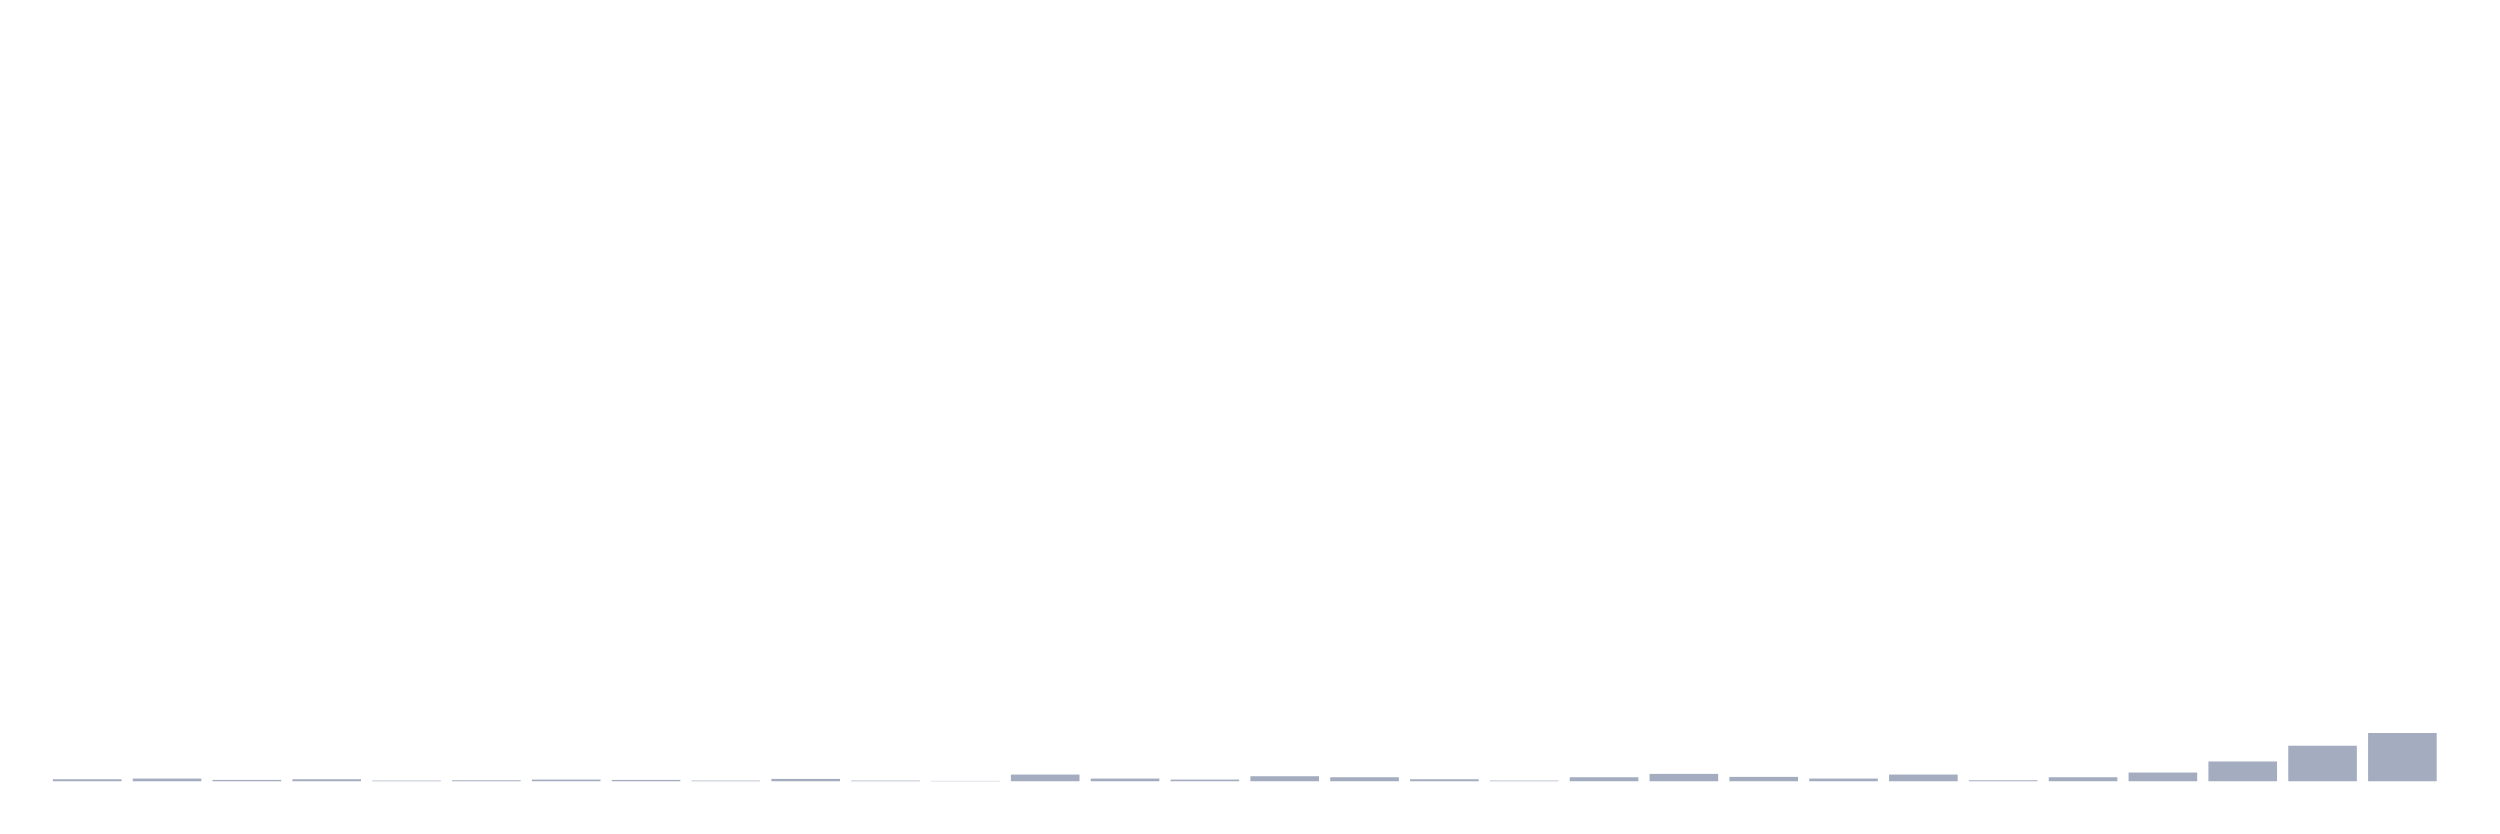
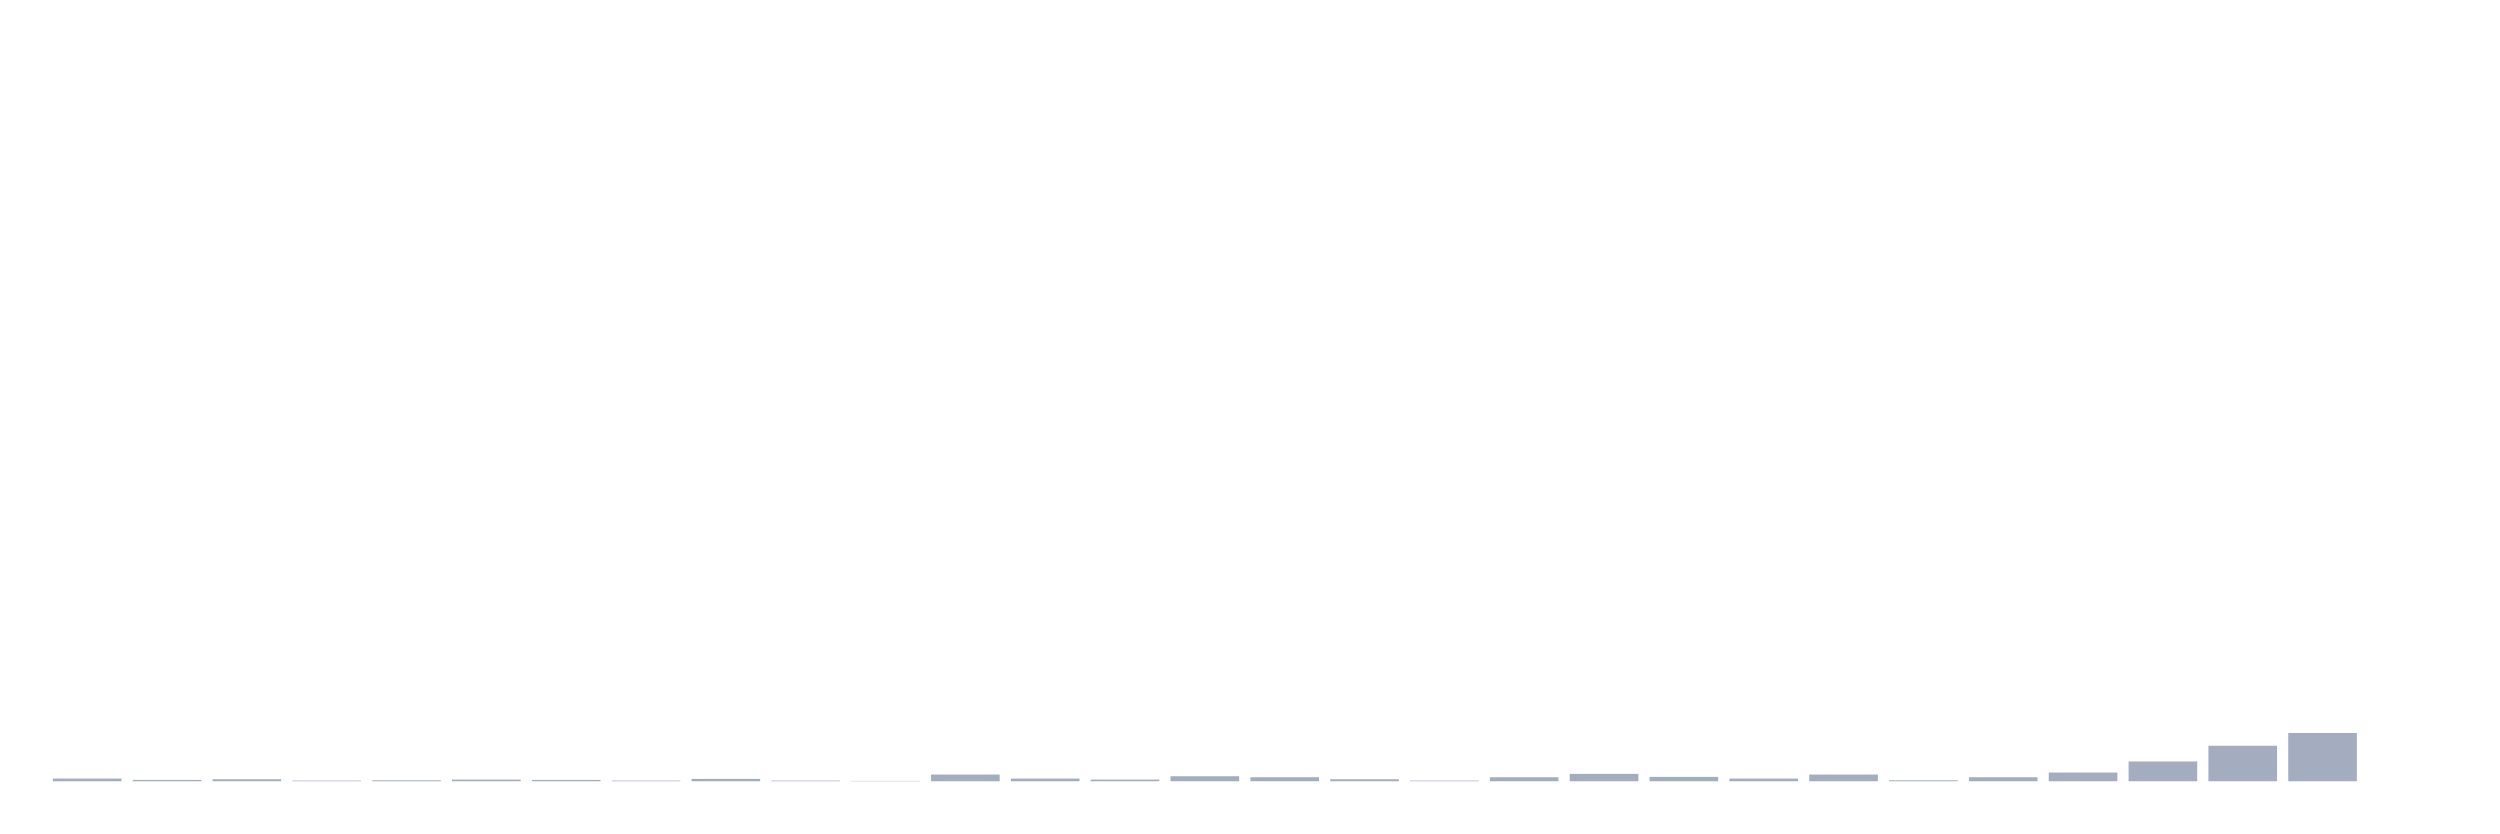
<svg xmlns="http://www.w3.org/2000/svg" viewBox="0 0 480 160">
  <g transform="translate(10,10)">
-     <rect class="bar" x="0.153" width="13.175" y="139.614" height="0.386" fill="rgb(164,173,192)" />
-     <rect class="bar" x="15.482" width="13.175" y="139.485" height="0.515" fill="rgb(164,173,192)" />
-     <rect class="bar" x="30.81" width="13.175" y="139.743" height="0.257" fill="rgb(164,173,192)" />
-     <rect class="bar" x="46.138" width="13.175" y="139.614" height="0.386" fill="rgb(164,173,192)" />
-     <rect class="bar" x="61.466" width="13.175" y="139.871" height="0.129" fill="rgb(164,173,192)" />
-     <rect class="bar" x="76.794" width="13.175" y="139.807" height="0.193" fill="rgb(164,173,192)" />
-     <rect class="bar" x="92.123" width="13.175" y="139.678" height="0.322" fill="rgb(164,173,192)" />
-     <rect class="bar" x="107.451" width="13.175" y="139.743" height="0.257" fill="rgb(164,173,192)" />
-     <rect class="bar" x="122.779" width="13.175" y="139.871" height="0.129" fill="rgb(164,173,192)" />
-     <rect class="bar" x="138.107" width="13.175" y="139.55" height="0.45" fill="rgb(164,173,192)" />
-     <rect class="bar" x="153.436" width="13.175" y="139.871" height="0.129" fill="rgb(164,173,192)" />
-     <rect class="bar" x="168.764" width="13.175" y="139.936" height="0.064" fill="rgb(164,173,192)" />
-     <rect class="bar" x="184.092" width="13.175" y="138.713" height="1.287" fill="rgb(164,173,192)" />
-     <rect class="bar" x="199.42" width="13.175" y="139.485" height="0.515" fill="rgb(164,173,192)" />
-     <rect class="bar" x="214.748" width="13.175" y="139.678" height="0.322" fill="rgb(164,173,192)" />
-     <rect class="bar" x="230.077" width="13.175" y="139.035" height="0.965" fill="rgb(164,173,192)" />
-     <rect class="bar" x="245.405" width="13.175" y="139.228" height="0.772" fill="rgb(164,173,192)" />
-     <rect class="bar" x="260.733" width="13.175" y="139.614" height="0.386" fill="rgb(164,173,192)" />
-     <rect class="bar" x="276.061" width="13.175" y="139.871" height="0.129" fill="rgb(164,173,192)" />
-     <rect class="bar" x="291.39" width="13.175" y="139.228" height="0.772" fill="rgb(164,173,192)" />
-     <rect class="bar" x="306.718" width="13.175" y="138.585" height="1.415" fill="rgb(164,173,192)" />
-     <rect class="bar" x="322.046" width="13.175" y="139.164" height="0.836" fill="rgb(164,173,192)" />
-     <rect class="bar" x="337.374" width="13.175" y="139.485" height="0.515" fill="rgb(164,173,192)" />
-     <rect class="bar" x="352.702" width="13.175" y="138.713" height="1.287" fill="rgb(164,173,192)" />
-     <rect class="bar" x="368.031" width="13.175" y="139.807" height="0.193" fill="rgb(164,173,192)" />
-     <rect class="bar" x="383.359" width="13.175" y="139.228" height="0.772" fill="rgb(164,173,192)" />
-     <rect class="bar" x="398.687" width="13.175" y="138.327" height="1.673" fill="rgb(164,173,192)" />
-     <rect class="bar" x="414.015" width="13.175" y="136.204" height="3.796" fill="rgb(164,173,192)" />
-     <rect class="bar" x="429.344" width="13.175" y="133.18" height="6.82" fill="rgb(164,173,192)" />
-     <rect class="bar" x="444.672" width="13.175" y="130.735" height="9.265" fill="rgb(164,173,192)" />
+     <rect class="bar" x="0.153" width="13.175" y="139.485" height="0.515" fill="rgb(164,173,192)" />
+     <rect class="bar" x="15.482" width="13.175" y="139.743" height="0.257" fill="rgb(164,173,192)" />
+     <rect class="bar" x="30.81" width="13.175" y="139.614" height="0.386" fill="rgb(164,173,192)" />
+     <rect class="bar" x="46.138" width="13.175" y="139.871" height="0.129" fill="rgb(164,173,192)" />
+     <rect class="bar" x="61.466" width="13.175" y="139.807" height="0.193" fill="rgb(164,173,192)" />
+     <rect class="bar" x="76.794" width="13.175" y="139.678" height="0.322" fill="rgb(164,173,192)" />
+     <rect class="bar" x="92.123" width="13.175" y="139.743" height="0.257" fill="rgb(164,173,192)" />
+     <rect class="bar" x="107.451" width="13.175" y="139.871" height="0.129" fill="rgb(164,173,192)" />
+     <rect class="bar" x="122.779" width="13.175" y="139.55" height="0.45" fill="rgb(164,173,192)" />
+     <rect class="bar" x="138.107" width="13.175" y="139.871" height="0.129" fill="rgb(164,173,192)" />
+     <rect class="bar" x="153.436" width="13.175" y="139.936" height="0.064" fill="rgb(164,173,192)" />
+     <rect class="bar" x="168.764" width="13.175" y="138.713" height="1.287" fill="rgb(164,173,192)" />
+     <rect class="bar" x="184.092" width="13.175" y="139.485" height="0.515" fill="rgb(164,173,192)" />
+     <rect class="bar" x="199.42" width="13.175" y="139.678" height="0.322" fill="rgb(164,173,192)" />
+     <rect class="bar" x="214.748" width="13.175" y="139.035" height="0.965" fill="rgb(164,173,192)" />
+     <rect class="bar" x="230.077" width="13.175" y="139.228" height="0.772" fill="rgb(164,173,192)" />
+     <rect class="bar" x="245.405" width="13.175" y="139.614" height="0.386" fill="rgb(164,173,192)" />
+     <rect class="bar" x="260.733" width="13.175" y="139.871" height="0.129" fill="rgb(164,173,192)" />
+     <rect class="bar" x="276.061" width="13.175" y="139.228" height="0.772" fill="rgb(164,173,192)" />
+     <rect class="bar" x="291.39" width="13.175" y="138.585" height="1.415" fill="rgb(164,173,192)" />
+     <rect class="bar" x="306.718" width="13.175" y="139.164" height="0.836" fill="rgb(164,173,192)" />
+     <rect class="bar" x="322.046" width="13.175" y="139.485" height="0.515" fill="rgb(164,173,192)" />
+     <rect class="bar" x="337.374" width="13.175" y="138.713" height="1.287" fill="rgb(164,173,192)" />
+     <rect class="bar" x="352.702" width="13.175" y="139.807" height="0.193" fill="rgb(164,173,192)" />
+     <rect class="bar" x="368.031" width="13.175" y="139.228" height="0.772" fill="rgb(164,173,192)" />
+     <rect class="bar" x="383.359" width="13.175" y="138.327" height="1.673" fill="rgb(164,173,192)" />
+     <rect class="bar" x="398.687" width="13.175" y="136.204" height="3.796" fill="rgb(164,173,192)" />
+     <rect class="bar" x="414.015" width="13.175" y="133.18" height="6.82" fill="rgb(164,173,192)" />
+     <rect class="bar" x="429.344" width="13.175" y="130.735" height="9.265" fill="rgb(164,173,192)" />
+     <rect class="bar" x="444.672" width="13.175" y="140" height="0" fill="rgb(164,173,192)" />
  </g>
</svg>
